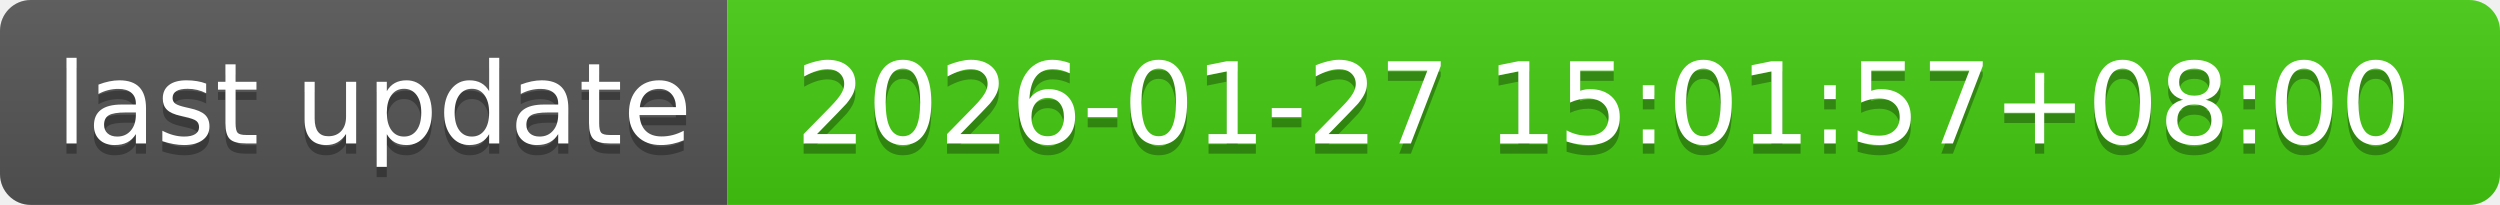
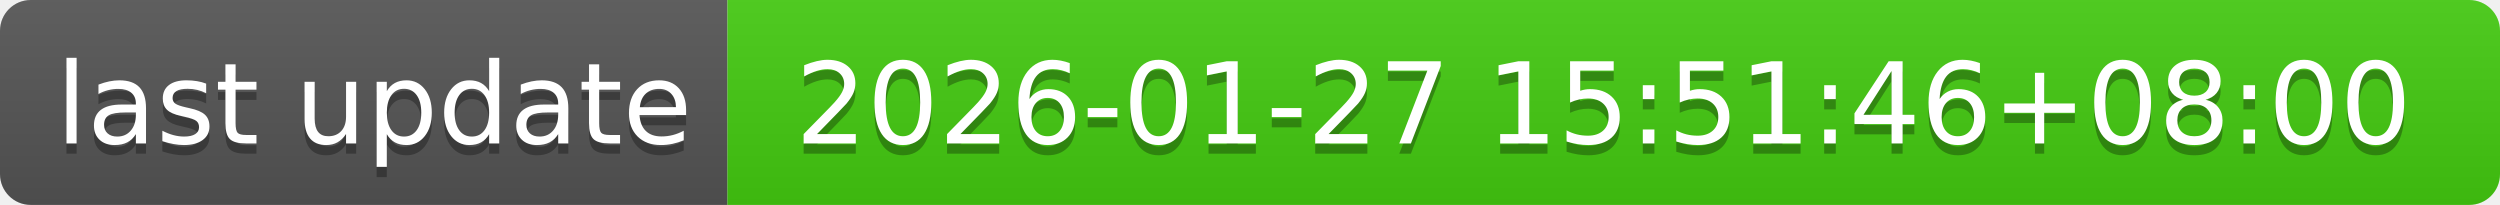
- <svg xmlns="http://www.w3.org/2000/svg" width="244" height="20" role="img" aria-label="last update: 2026-01-27 15:01:57+08:00">
+ <svg xmlns="http://www.w3.org/2000/svg" width="244" height="20" role="img" aria-label="last update: 2026-01-27 15:51:46+08:00">
  <linearGradient id="s" x2="0" y2="100%">
    <stop offset="0" stop-color="#bbb" stop-opacity=".1" />
    <stop offset="1" stop-opacity=".1" />
  </linearGradient>
  <clipPath id="r">
    <rect width="244" height="20" rx="3" fill="#fff" />
  </clipPath>
  <g clip-path="url(#r)">
    <rect width="71" height="20" fill="#555" />
    <rect x="71" width="173" height="20" fill="#4c1" />
    <rect width="244" height="20" fill="url(#s)" />
  </g>
  <g fill="#fff" text-anchor="middle" font-family="Verdana,Geneva,DejaVu Sans,sans-serif" text-rendering="geometricPrecision" font-size="110">
    <text aria-hidden="true" x="365" y="150" fill="#010101" fill-opacity=".3" transform="scale(.1)" textLength="610">last update</text>
    <text x="365" y="140" transform="scale(.1)" fill="#fff" textLength="610">last update</text>
-     <text aria-hidden="true" x="1565" y="150" fill="#010101" fill-opacity=".3" transform="scale(.1)" textLength="1630">2026-01-27 15:01:57+08:00</text>
-     <text x="1565" y="140" transform="scale(.1)" fill="#fff" textLength="1630">2026-01-27 15:01:57+08:00</text>
+     <text aria-hidden="true" x="1565" y="150" fill="#010101" fill-opacity=".3" transform="scale(.1)" textLength="1630">2026-01-27 15:51:46+08:00</text>
+     <text x="1565" y="140" transform="scale(.1)" fill="#fff" textLength="1630">2026-01-27 15:51:46+08:00</text>
  </g>
</svg>
